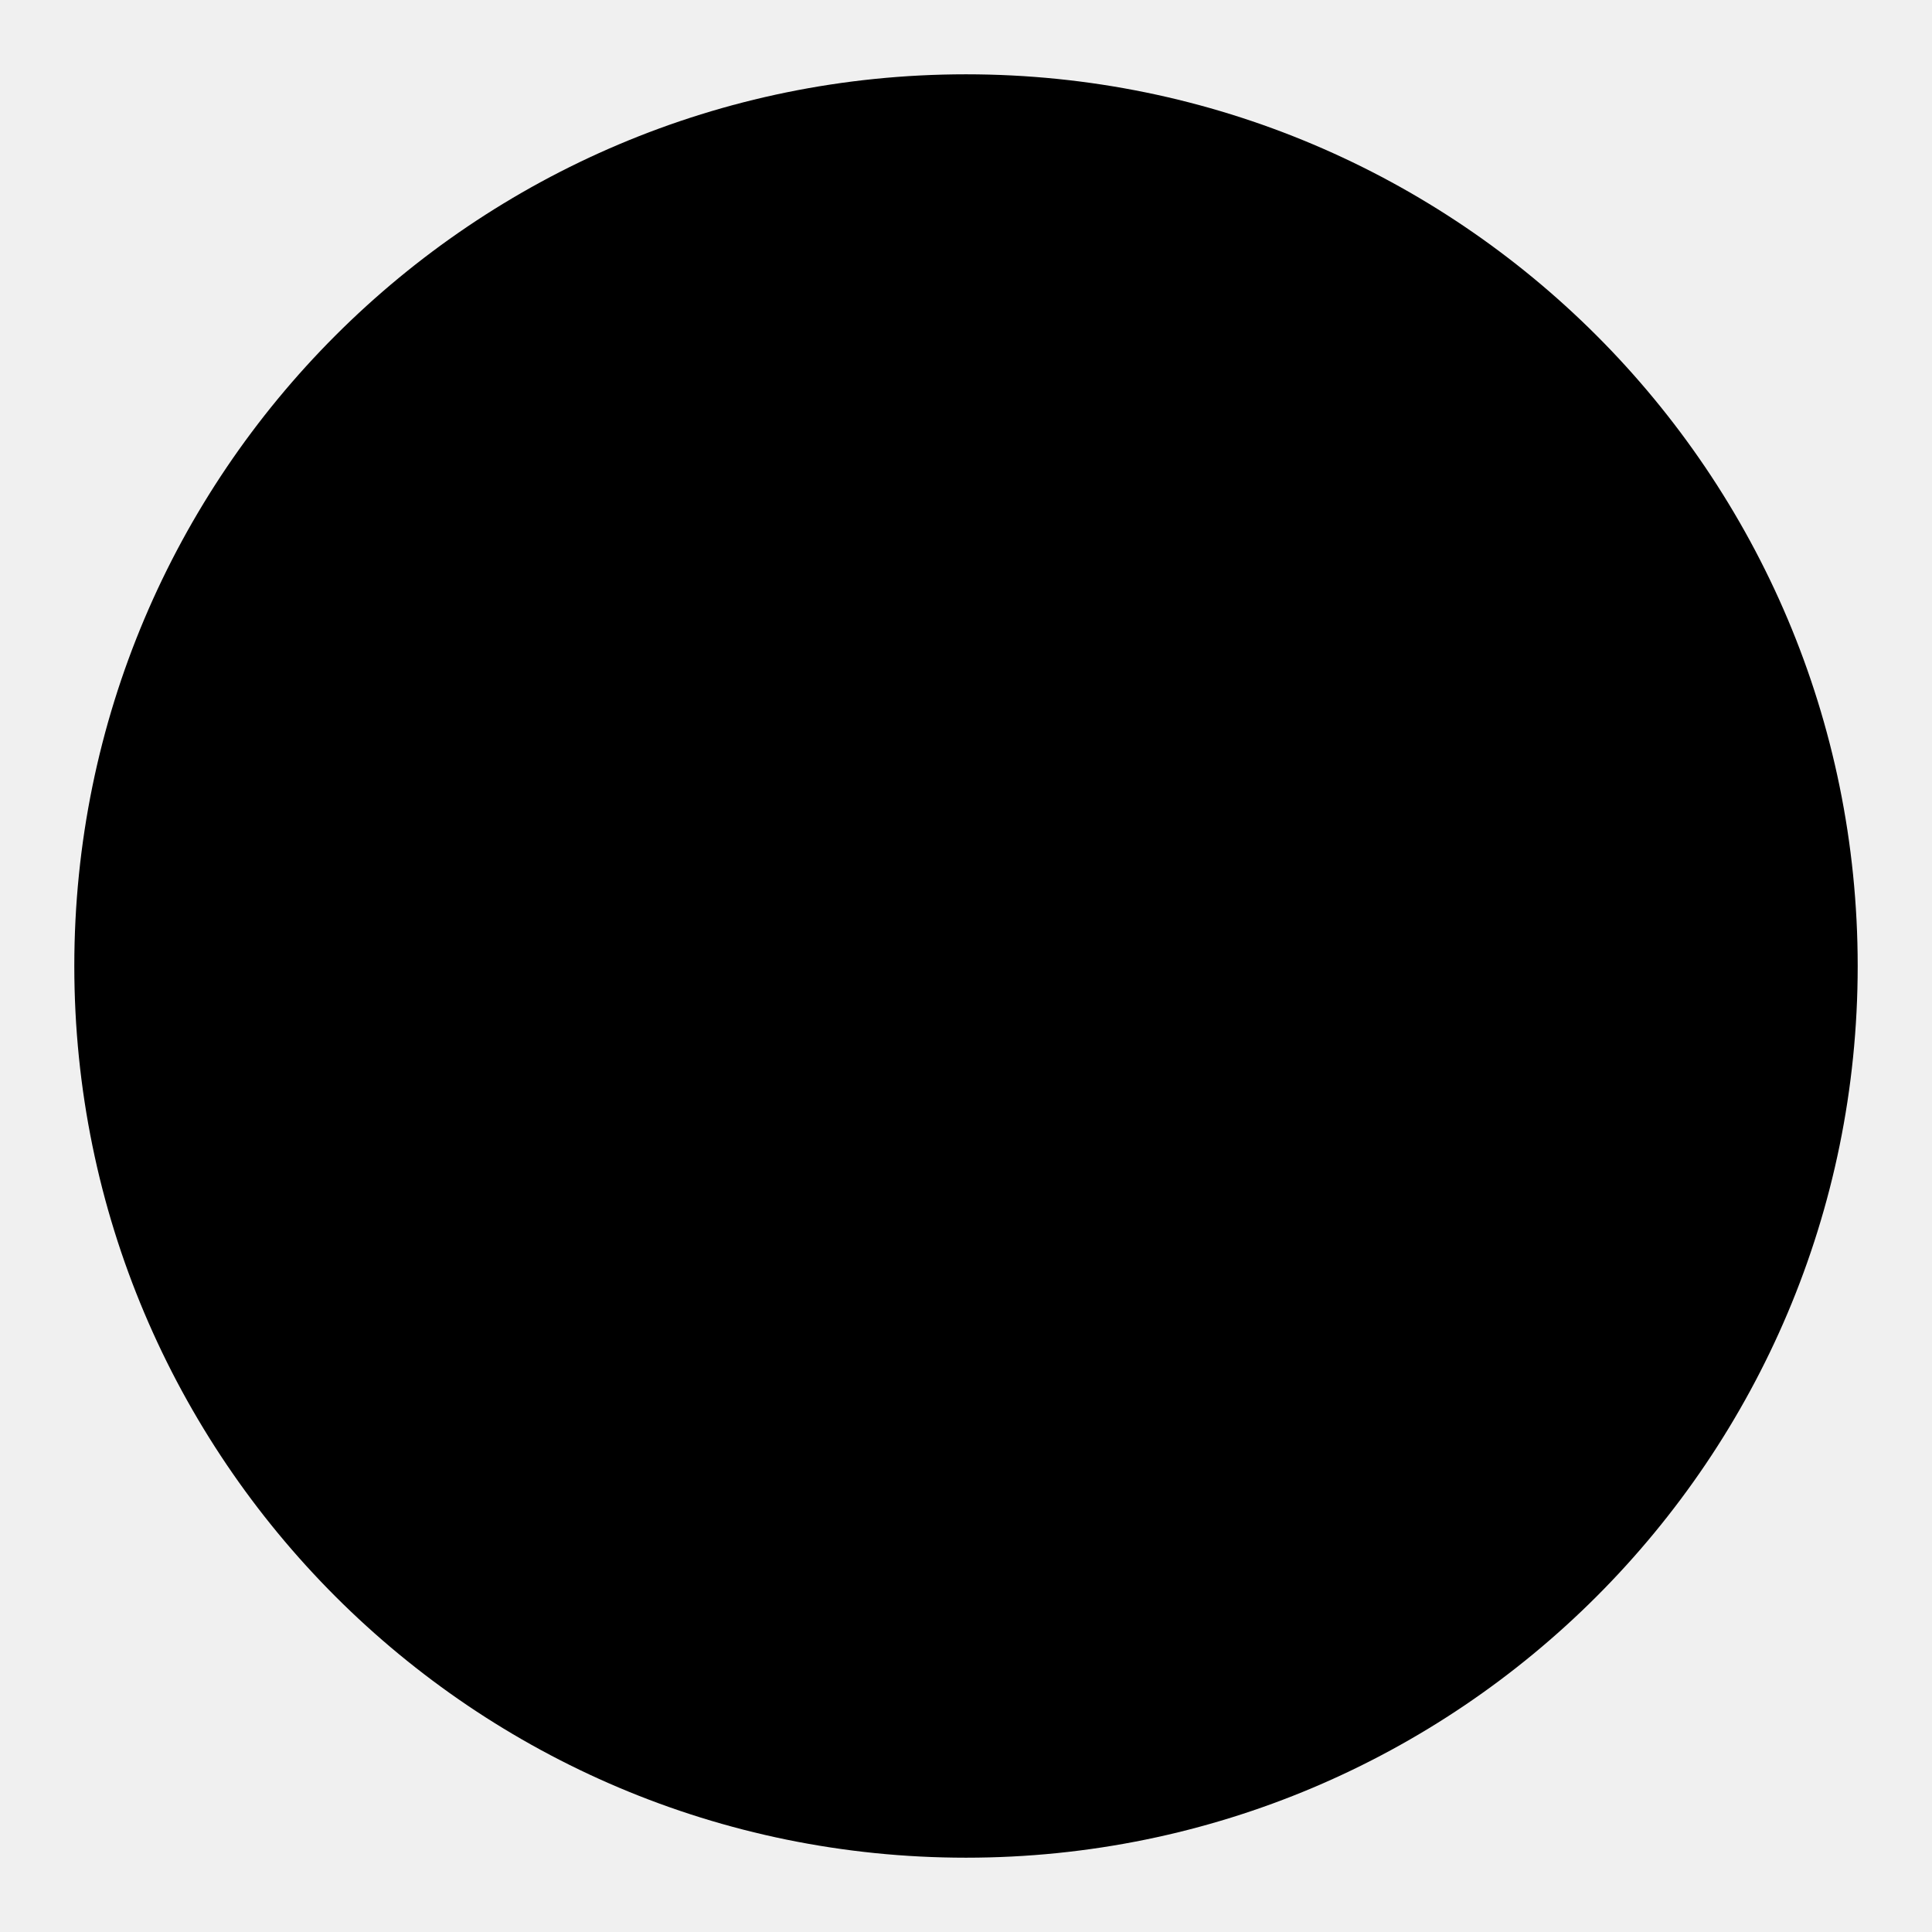
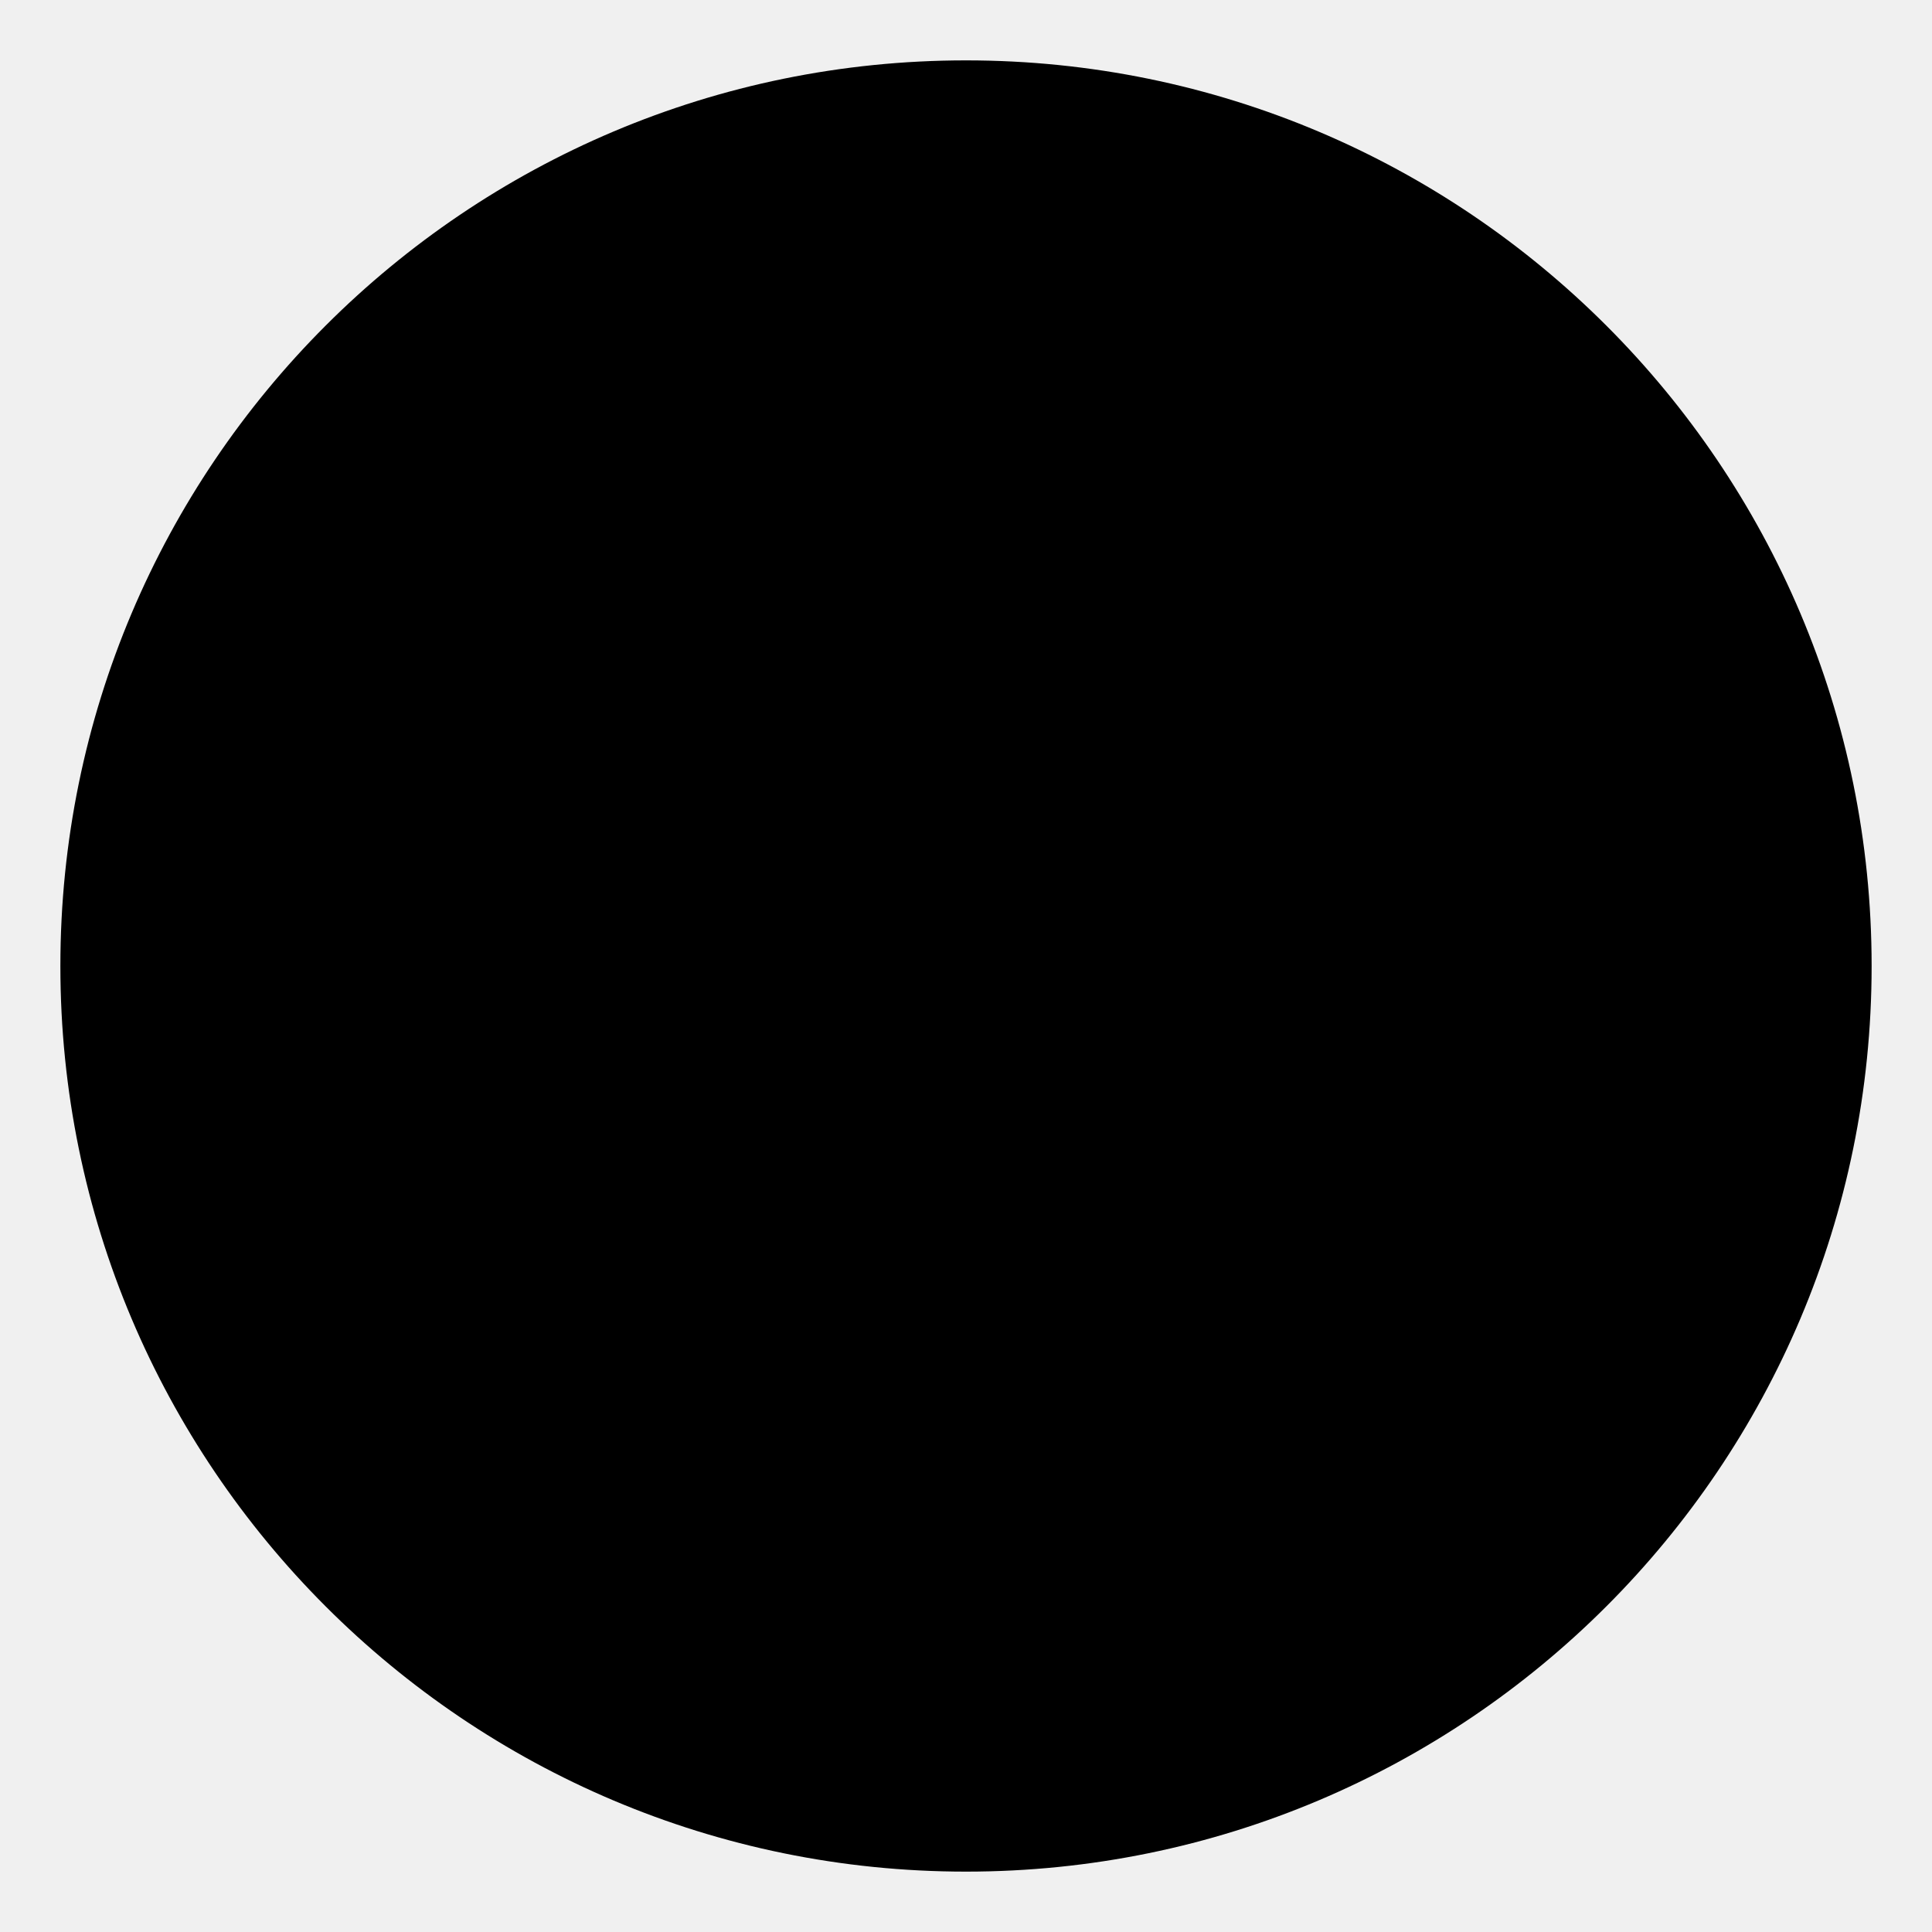
- <svg width="26" height="26" viewBox="0 0 26 26" fill="currentColor">
-   <circle cx="13" cy="13" r="12" />
+ <svg xmlns="http://www.w3.org/2000/svg" width="32" height="32" viewBox="0 0 32 32">
+   <style>
+     circle {
+       fill: #000;
+     }
+     @media (prefers-color-scheme: dark) {
+       circle {
+         fill: #fff;
+       }
+     }
+   </style>
+   <circle cx="16" cy="16" r="15" />
</svg>
